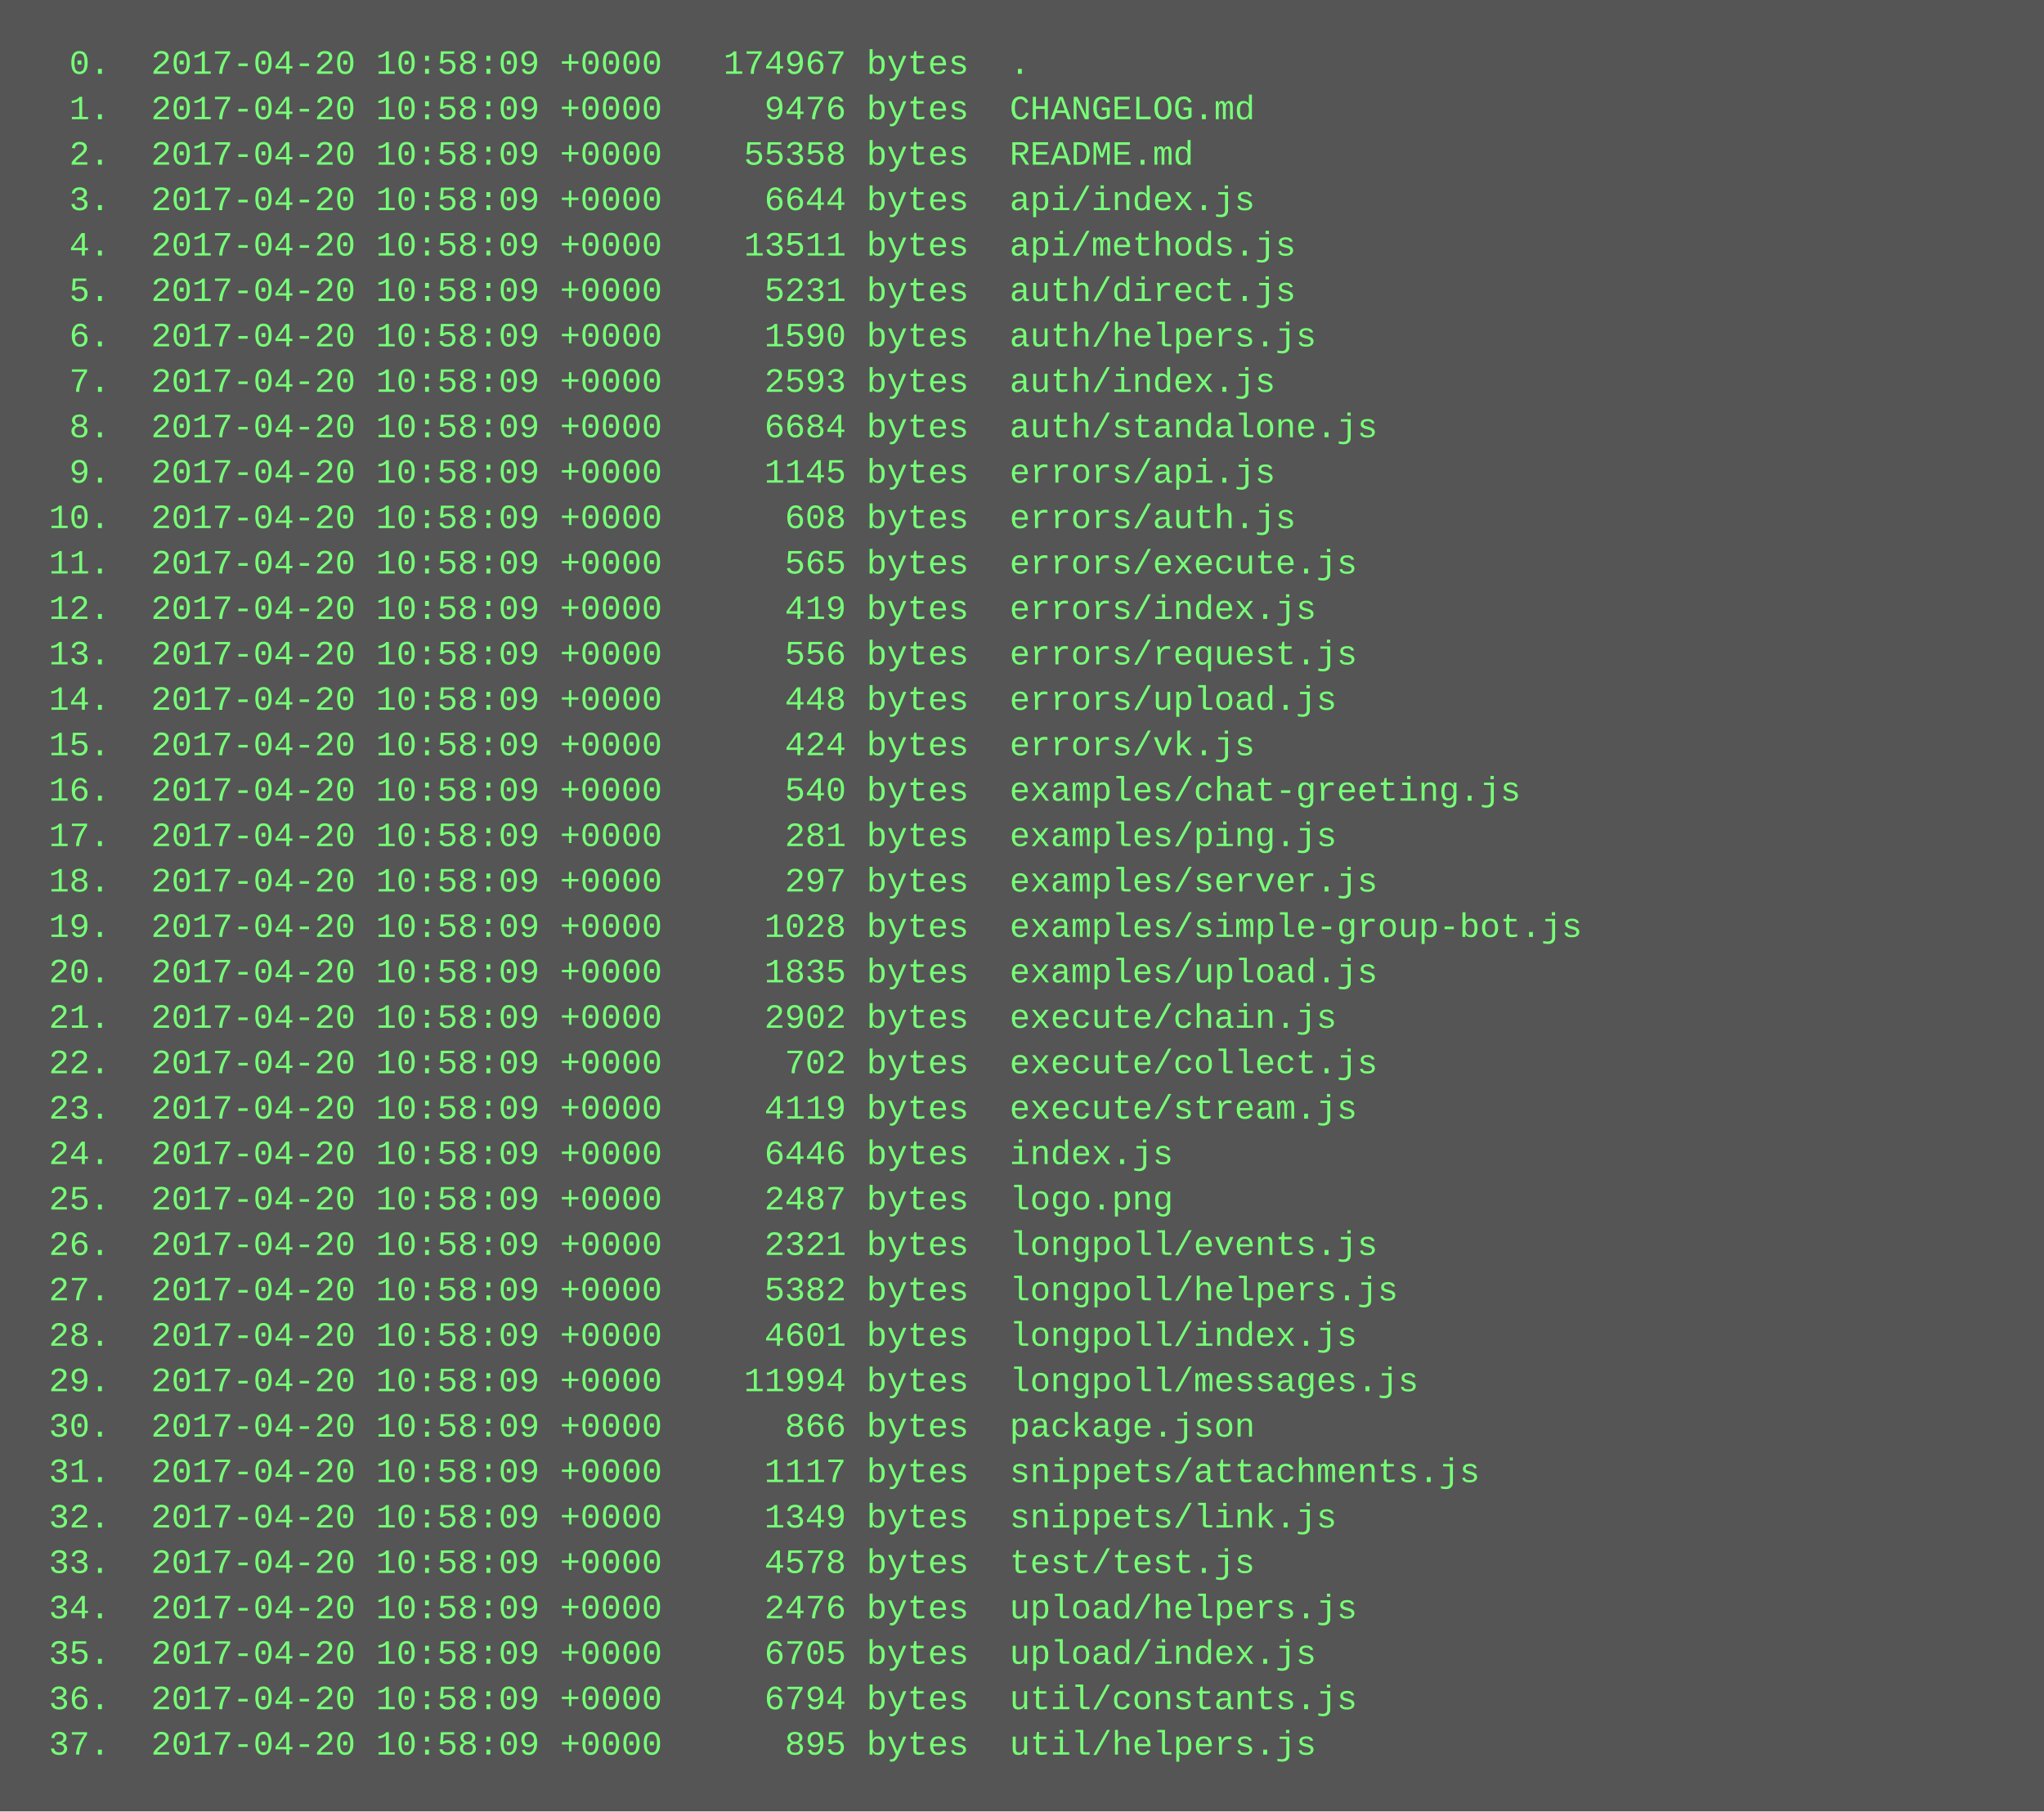
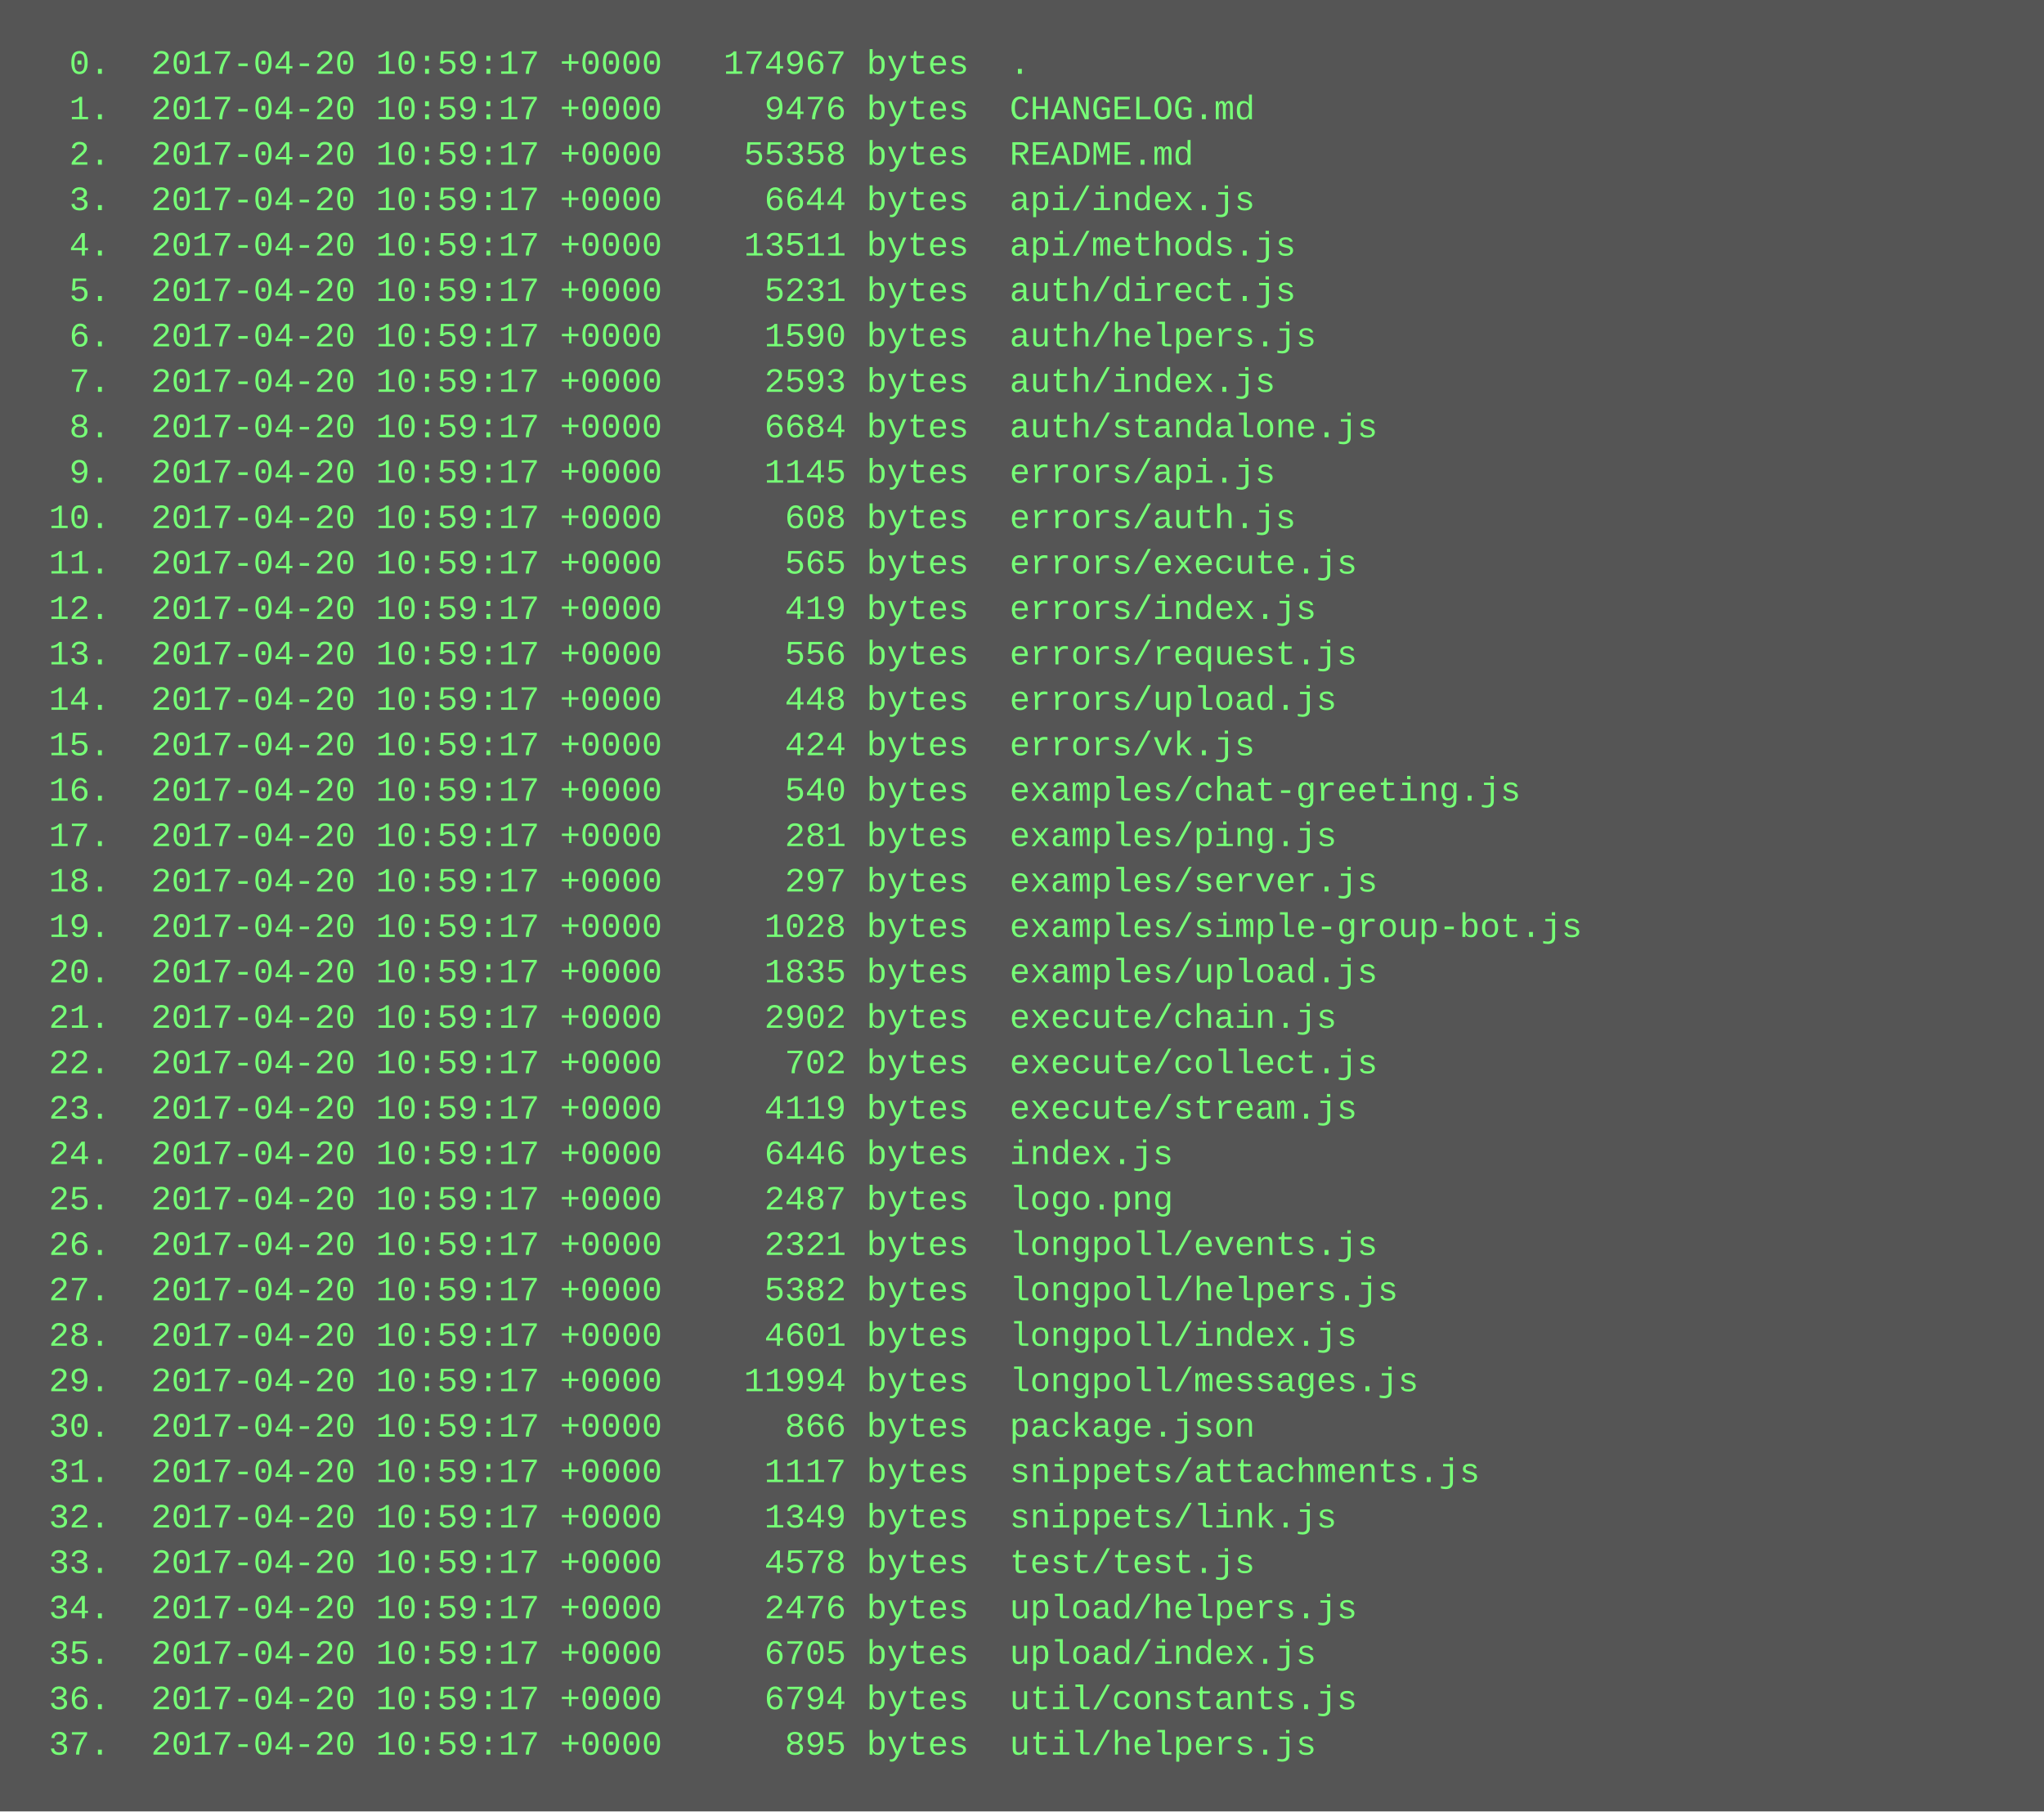
<svg xmlns="http://www.w3.org/2000/svg" height="638" width="720">
  <rect height="638" fill="#555" width="720" />
  <text fill="#7f7" font-family="Courier New" font-size="12" xml:space="preserve">
-     <tspan x="10" y="26">  0.  2017-04-20 10:58:09 +0000   174967 bytes  .</tspan>
-     <tspan x="10" y="42">  1.  2017-04-20 10:58:09 +0000     9476 bytes  CHANGELOG.md</tspan>
-     <tspan x="10" y="58">  2.  2017-04-20 10:58:09 +0000    55358 bytes  README.md</tspan>
-     <tspan x="10" y="74">  3.  2017-04-20 10:58:09 +0000     6644 bytes  api/index.js</tspan>
-     <tspan x="10" y="90">  4.  2017-04-20 10:58:09 +0000    13511 bytes  api/methods.js</tspan>
-     <tspan x="10" y="106">  5.  2017-04-20 10:58:09 +0000     5231 bytes  auth/direct.js</tspan>
-     <tspan x="10" y="122">  6.  2017-04-20 10:58:09 +0000     1590 bytes  auth/helpers.js</tspan>
-     <tspan x="10" y="138">  7.  2017-04-20 10:58:09 +0000     2593 bytes  auth/index.js</tspan>
-     <tspan x="10" y="154">  8.  2017-04-20 10:58:09 +0000     6684 bytes  auth/standalone.js</tspan>
-     <tspan x="10" y="170">  9.  2017-04-20 10:58:09 +0000     1145 bytes  errors/api.js</tspan>
-     <tspan x="10" y="186"> 10.  2017-04-20 10:58:09 +0000      608 bytes  errors/auth.js</tspan>
-     <tspan x="10" y="202"> 11.  2017-04-20 10:58:09 +0000      565 bytes  errors/execute.js</tspan>
-     <tspan x="10" y="218"> 12.  2017-04-20 10:58:09 +0000      419 bytes  errors/index.js</tspan>
-     <tspan x="10" y="234"> 13.  2017-04-20 10:58:09 +0000      556 bytes  errors/request.js</tspan>
-     <tspan x="10" y="250"> 14.  2017-04-20 10:58:09 +0000      448 bytes  errors/upload.js</tspan>
-     <tspan x="10" y="266"> 15.  2017-04-20 10:58:09 +0000      424 bytes  errors/vk.js</tspan>
-     <tspan x="10" y="282"> 16.  2017-04-20 10:58:09 +0000      540 bytes  examples/chat-greeting.js</tspan>
-     <tspan x="10" y="298"> 17.  2017-04-20 10:58:09 +0000      281 bytes  examples/ping.js</tspan>
-     <tspan x="10" y="314"> 18.  2017-04-20 10:58:09 +0000      297 bytes  examples/server.js</tspan>
-     <tspan x="10" y="330"> 19.  2017-04-20 10:58:09 +0000     1028 bytes  examples/simple-group-bot.js</tspan>
-     <tspan x="10" y="346"> 20.  2017-04-20 10:58:09 +0000     1835 bytes  examples/upload.js</tspan>
-     <tspan x="10" y="362"> 21.  2017-04-20 10:58:09 +0000     2902 bytes  execute/chain.js</tspan>
-     <tspan x="10" y="378"> 22.  2017-04-20 10:58:09 +0000      702 bytes  execute/collect.js</tspan>
-     <tspan x="10" y="394"> 23.  2017-04-20 10:58:09 +0000     4119 bytes  execute/stream.js</tspan>
-     <tspan x="10" y="410"> 24.  2017-04-20 10:58:09 +0000     6446 bytes  index.js</tspan>
-     <tspan x="10" y="426"> 25.  2017-04-20 10:58:09 +0000     2487 bytes  logo.png</tspan>
-     <tspan x="10" y="442"> 26.  2017-04-20 10:58:09 +0000     2321 bytes  longpoll/events.js</tspan>
-     <tspan x="10" y="458"> 27.  2017-04-20 10:58:09 +0000     5382 bytes  longpoll/helpers.js</tspan>
-     <tspan x="10" y="474"> 28.  2017-04-20 10:58:09 +0000     4601 bytes  longpoll/index.js</tspan>
-     <tspan x="10" y="490"> 29.  2017-04-20 10:58:09 +0000    11994 bytes  longpoll/messages.js</tspan>
-     <tspan x="10" y="506"> 30.  2017-04-20 10:58:09 +0000      866 bytes  package.json</tspan>
-     <tspan x="10" y="522"> 31.  2017-04-20 10:58:09 +0000     1117 bytes  snippets/attachments.js</tspan>
-     <tspan x="10" y="538"> 32.  2017-04-20 10:58:09 +0000     1349 bytes  snippets/link.js</tspan>
-     <tspan x="10" y="554"> 33.  2017-04-20 10:58:09 +0000     4578 bytes  test/test.js</tspan>
-     <tspan x="10" y="570"> 34.  2017-04-20 10:58:09 +0000     2476 bytes  upload/helpers.js</tspan>
-     <tspan x="10" y="586"> 35.  2017-04-20 10:58:09 +0000     6705 bytes  upload/index.js</tspan>
-     <tspan x="10" y="602"> 36.  2017-04-20 10:58:09 +0000     6794 bytes  util/constants.js</tspan>
-     <tspan x="10" y="618"> 37.  2017-04-20 10:58:09 +0000      895 bytes  util/helpers.js</tspan>
+     <tspan x="10" y="26">  0.  2017-04-20 10:59:17 +0000   174967 bytes  .</tspan>
+     <tspan x="10" y="42">  1.  2017-04-20 10:59:17 +0000     9476 bytes  CHANGELOG.md</tspan>
+     <tspan x="10" y="58">  2.  2017-04-20 10:59:17 +0000    55358 bytes  README.md</tspan>
+     <tspan x="10" y="74">  3.  2017-04-20 10:59:17 +0000     6644 bytes  api/index.js</tspan>
+     <tspan x="10" y="90">  4.  2017-04-20 10:59:17 +0000    13511 bytes  api/methods.js</tspan>
+     <tspan x="10" y="106">  5.  2017-04-20 10:59:17 +0000     5231 bytes  auth/direct.js</tspan>
+     <tspan x="10" y="122">  6.  2017-04-20 10:59:17 +0000     1590 bytes  auth/helpers.js</tspan>
+     <tspan x="10" y="138">  7.  2017-04-20 10:59:17 +0000     2593 bytes  auth/index.js</tspan>
+     <tspan x="10" y="154">  8.  2017-04-20 10:59:17 +0000     6684 bytes  auth/standalone.js</tspan>
+     <tspan x="10" y="170">  9.  2017-04-20 10:59:17 +0000     1145 bytes  errors/api.js</tspan>
+     <tspan x="10" y="186"> 10.  2017-04-20 10:59:17 +0000      608 bytes  errors/auth.js</tspan>
+     <tspan x="10" y="202"> 11.  2017-04-20 10:59:17 +0000      565 bytes  errors/execute.js</tspan>
+     <tspan x="10" y="218"> 12.  2017-04-20 10:59:17 +0000      419 bytes  errors/index.js</tspan>
+     <tspan x="10" y="234"> 13.  2017-04-20 10:59:17 +0000      556 bytes  errors/request.js</tspan>
+     <tspan x="10" y="250"> 14.  2017-04-20 10:59:17 +0000      448 bytes  errors/upload.js</tspan>
+     <tspan x="10" y="266"> 15.  2017-04-20 10:59:17 +0000      424 bytes  errors/vk.js</tspan>
+     <tspan x="10" y="282"> 16.  2017-04-20 10:59:17 +0000      540 bytes  examples/chat-greeting.js</tspan>
+     <tspan x="10" y="298"> 17.  2017-04-20 10:59:17 +0000      281 bytes  examples/ping.js</tspan>
+     <tspan x="10" y="314"> 18.  2017-04-20 10:59:17 +0000      297 bytes  examples/server.js</tspan>
+     <tspan x="10" y="330"> 19.  2017-04-20 10:59:17 +0000     1028 bytes  examples/simple-group-bot.js</tspan>
+     <tspan x="10" y="346"> 20.  2017-04-20 10:59:17 +0000     1835 bytes  examples/upload.js</tspan>
+     <tspan x="10" y="362"> 21.  2017-04-20 10:59:17 +0000     2902 bytes  execute/chain.js</tspan>
+     <tspan x="10" y="378"> 22.  2017-04-20 10:59:17 +0000      702 bytes  execute/collect.js</tspan>
+     <tspan x="10" y="394"> 23.  2017-04-20 10:59:17 +0000     4119 bytes  execute/stream.js</tspan>
+     <tspan x="10" y="410"> 24.  2017-04-20 10:59:17 +0000     6446 bytes  index.js</tspan>
+     <tspan x="10" y="426"> 25.  2017-04-20 10:59:17 +0000     2487 bytes  logo.png</tspan>
+     <tspan x="10" y="442"> 26.  2017-04-20 10:59:17 +0000     2321 bytes  longpoll/events.js</tspan>
+     <tspan x="10" y="458"> 27.  2017-04-20 10:59:17 +0000     5382 bytes  longpoll/helpers.js</tspan>
+     <tspan x="10" y="474"> 28.  2017-04-20 10:59:17 +0000     4601 bytes  longpoll/index.js</tspan>
+     <tspan x="10" y="490"> 29.  2017-04-20 10:59:17 +0000    11994 bytes  longpoll/messages.js</tspan>
+     <tspan x="10" y="506"> 30.  2017-04-20 10:59:17 +0000      866 bytes  package.json</tspan>
+     <tspan x="10" y="522"> 31.  2017-04-20 10:59:17 +0000     1117 bytes  snippets/attachments.js</tspan>
+     <tspan x="10" y="538"> 32.  2017-04-20 10:59:17 +0000     1349 bytes  snippets/link.js</tspan>
+     <tspan x="10" y="554"> 33.  2017-04-20 10:59:17 +0000     4578 bytes  test/test.js</tspan>
+     <tspan x="10" y="570"> 34.  2017-04-20 10:59:17 +0000     2476 bytes  upload/helpers.js</tspan>
+     <tspan x="10" y="586"> 35.  2017-04-20 10:59:17 +0000     6705 bytes  upload/index.js</tspan>
+     <tspan x="10" y="602"> 36.  2017-04-20 10:59:17 +0000     6794 bytes  util/constants.js</tspan>
+     <tspan x="10" y="618"> 37.  2017-04-20 10:59:17 +0000      895 bytes  util/helpers.js</tspan>
  </text>
</svg>
